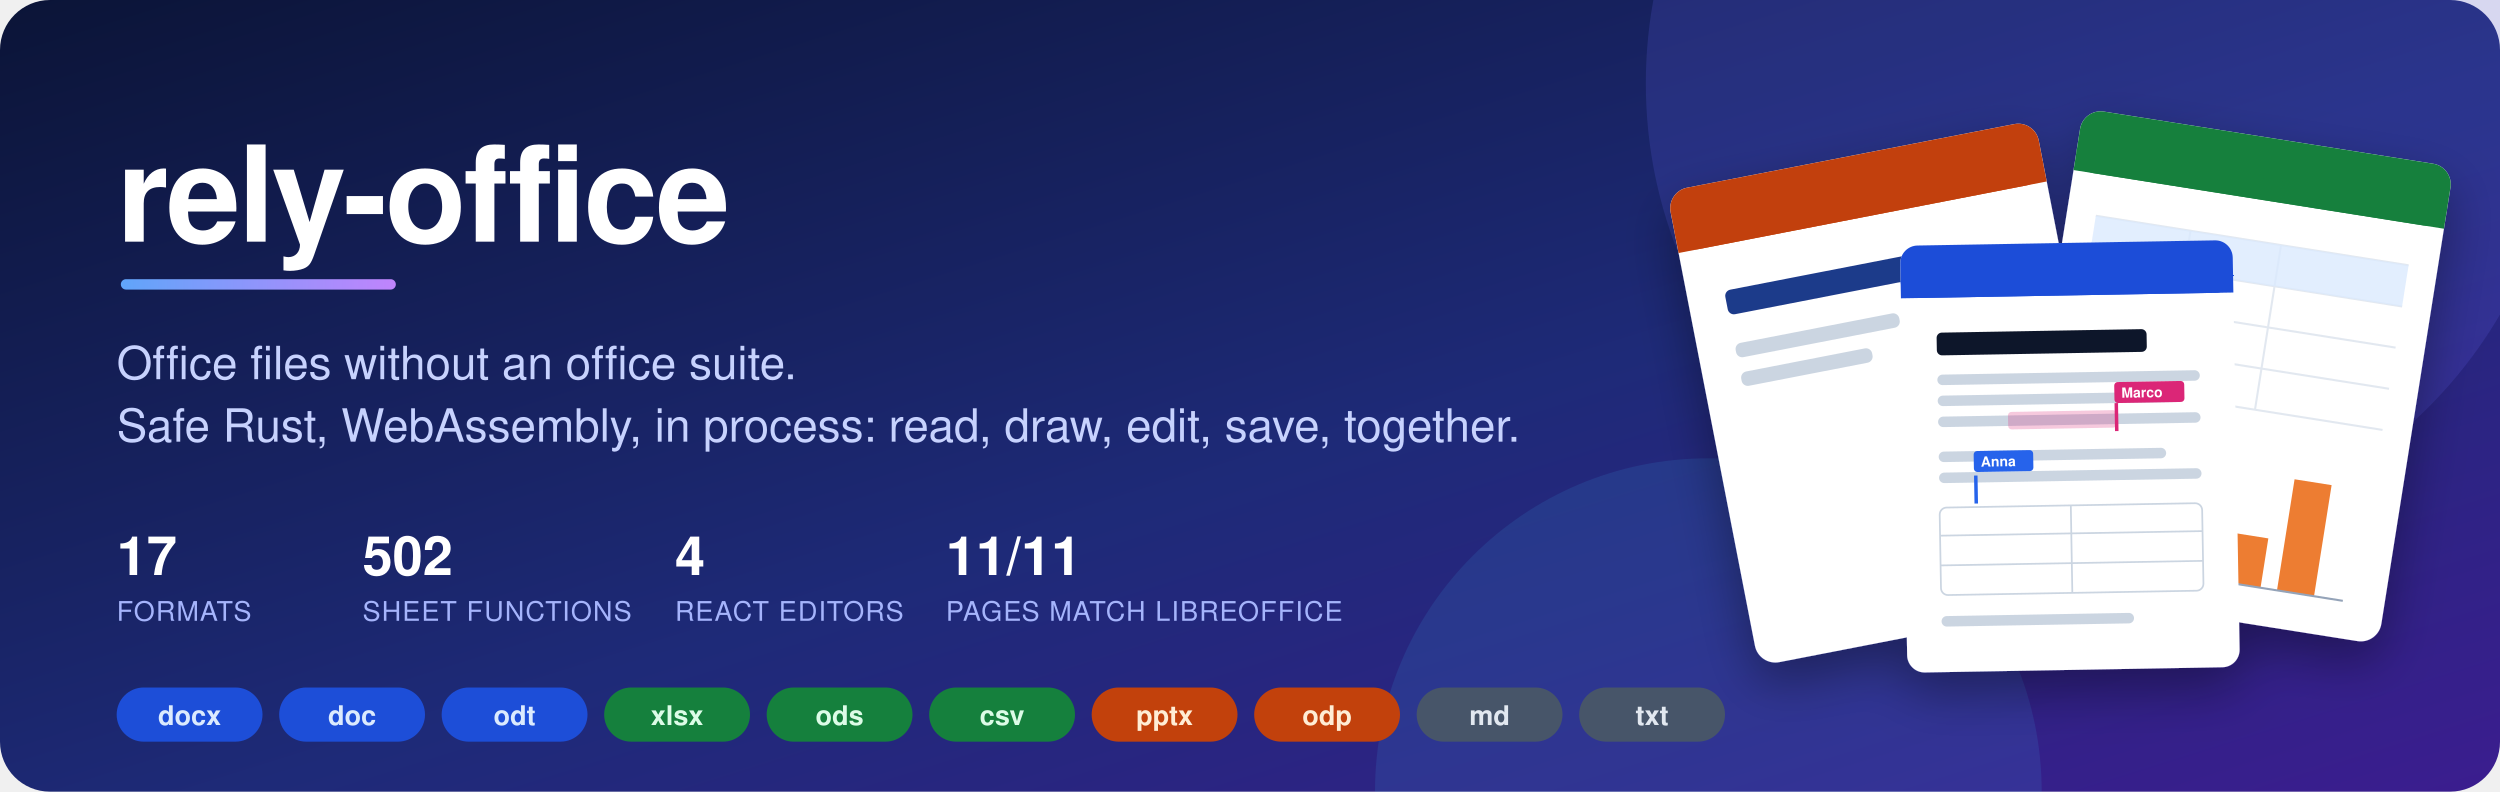
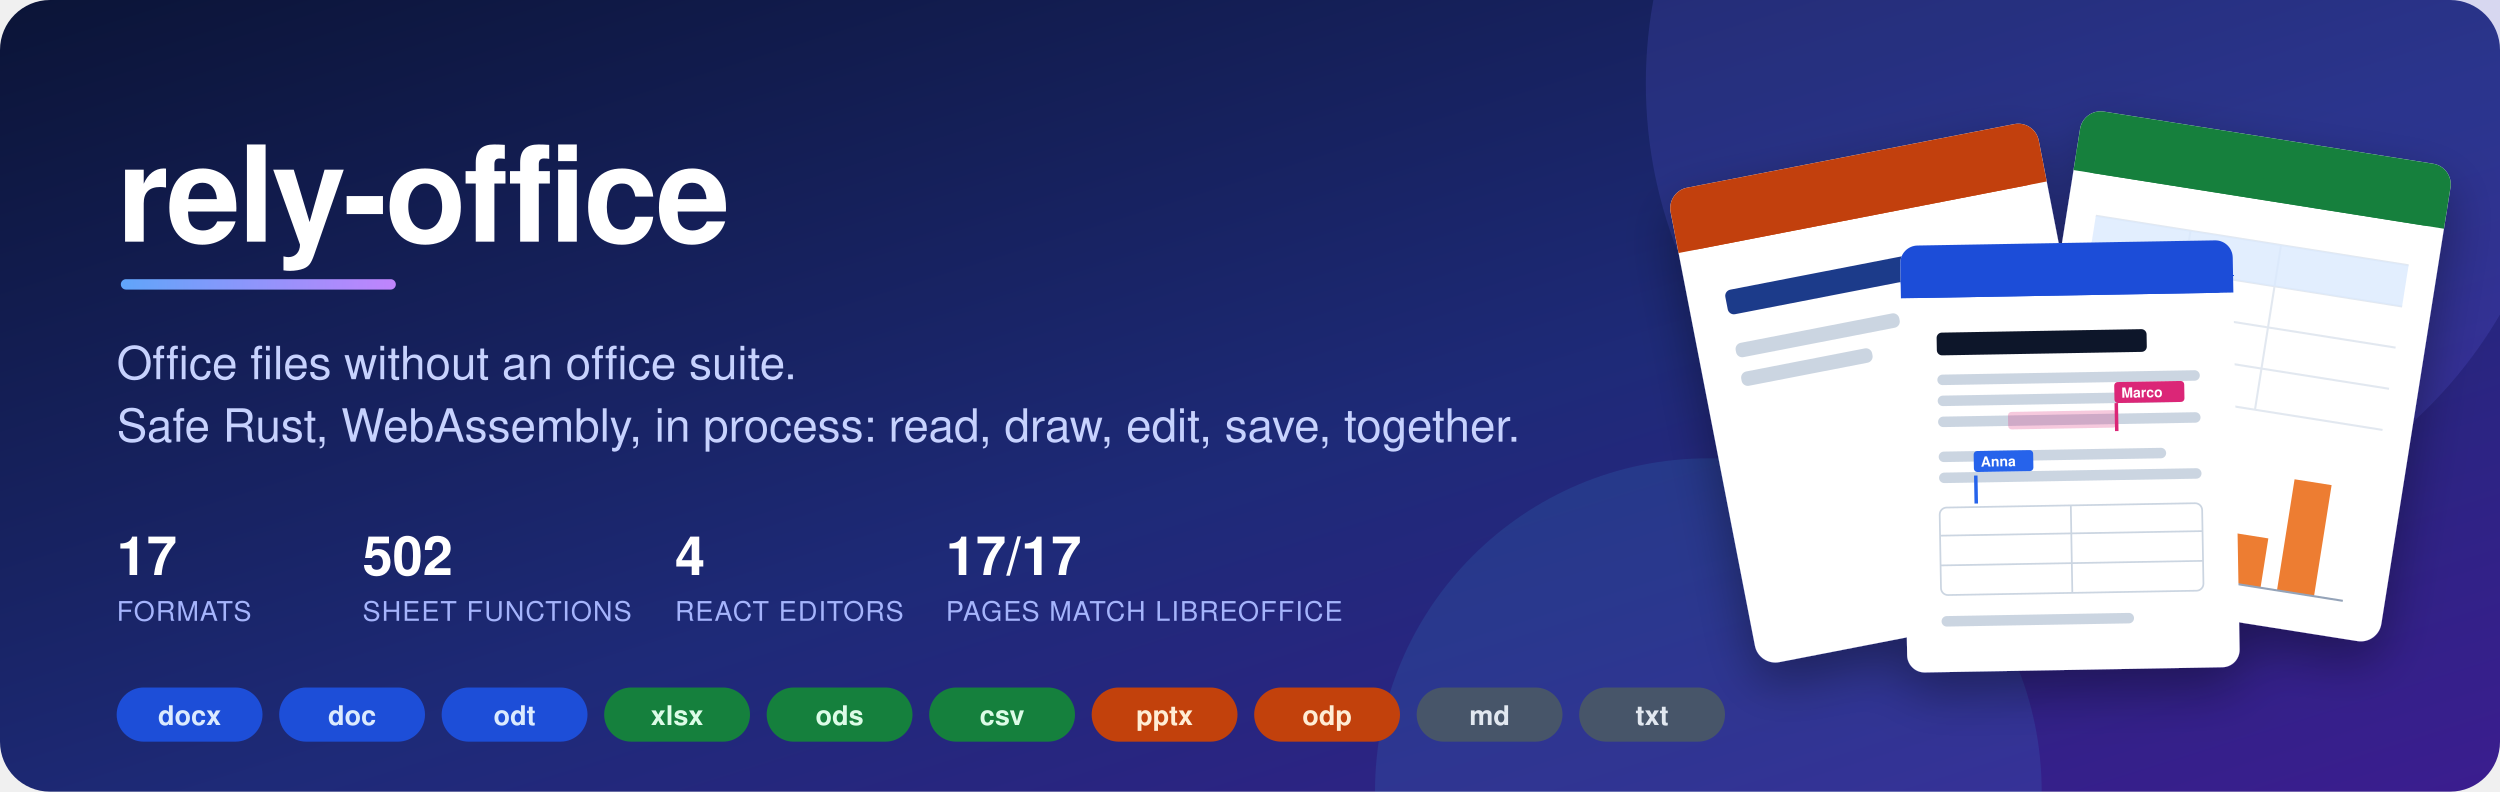
<svg xmlns="http://www.w3.org/2000/svg" viewBox="0 0 1200 380" width="1200" height="380" role="img" aria-labelledby="title desc">
  <defs>
    <linearGradient id="ground" x1="0" y1="0" x2="1" y2="1">
      <stop offset="0" stop-color="#0b1437" />
      <stop offset="0.55" stop-color="#1e2a78" />
      <stop offset="1" stop-color="#3b1d8f" />
    </linearGradient>
    <linearGradient id="glow" x1="0" y1="0" x2="1" y2="0">
      <stop offset="0" stop-color="#60a5fa" />
      <stop offset="1" stop-color="#c084fc" />
    </linearGradient>
    <filter id="shadow" x="-20%" y="-20%" width="140%" height="140%">
      <feDropShadow dx="0" dy="10" stdDeviation="12" flood-color="#000000" flood-opacity="0.35" />
    </filter>
    <style>
      text { font-family: -apple-system, BlinkMacSystemFont, 'Segoe UI', Helvetica, Arial, sans-serif; }
      .name { font-size: 64px; font-weight: 800; fill: #ffffff; letter-spacing: -0.02em; }
      .tag { font-size: 22px; fill: #c7d2fe; }
      .stat { font-size: 26px; font-weight: 800; fill: #ffffff; }
      .unit { font-size: 13px; fill: #a5b4fc; letter-spacing: 0.04em; }
      .chip { font-size: 13px; font-weight: 700; }
      .paper { font-size: 11px; fill: #64748b; }
    </style>
  </defs>
  <rect width="1200" height="380" rx="24" fill="url(#ground)" />
  <circle cx="1010" cy="40" r="220" fill="#6366f1" opacity="0.18" />
  <circle cx="820" cy="380" r="160" fill="#38bdf8" opacity="0.12" />
  <text x="56" y="116" class="name">rely-office</text>
  <rect x="58" y="134" width="132" height="5" rx="2.5" fill="url(#glow)" />
  <text x="56" y="182" class="tag">Office files without an office suite.</text>
  <text x="56" y="212" class="tag">Safe Rust, WebAssembly, in process: read, draw, edit, save, together.</text>
  <g transform="translate(56 248)">
    <text x="0" y="28" class="stat">17</text>
    <text x="0" y="50" class="unit">FORMATS</text>
    <text x="118" y="28" class="stat">502</text>
    <text x="118" y="50" class="unit">SHEET FUNCTIONS</text>
    <text x="268" y="28" class="stat">4</text>
    <text x="268" y="50" class="unit">REACT EDITORS</text>
-     <text x="398" y="28" class="stat">11/11</text>
+     <text x="398" y="28" class="stat">17/17</text>
    <text x="398" y="50" class="unit">PAGES MATCH LIBREOFFICE</text>
  </g>
  <g transform="translate(56 330)" class="chip" text-anchor="middle">
    <rect x="0" y="0" width="70" height="26" rx="13" fill="#1d4ed8" />
    <text x="35" y="18" fill="#dbeafe">docx</text>
    <rect x="78" y="0" width="70" height="26" rx="13" fill="#1d4ed8" />
    <text x="113" y="18" fill="#dbeafe">doc</text>
    <rect x="156" y="0" width="70" height="26" rx="13" fill="#1d4ed8" />
    <text x="191" y="18" fill="#dbeafe">odt</text>
    <rect x="234" y="0" width="70" height="26" rx="13" fill="#15803d" />
    <text x="269" y="18" fill="#dcfce7">xlsx</text>
    <rect x="312" y="0" width="70" height="26" rx="13" fill="#15803d" />
    <text x="347" y="18" fill="#dcfce7">ods</text>
    <rect x="390" y="0" width="70" height="26" rx="13" fill="#15803d" />
    <text x="425" y="18" fill="#dcfce7">csv</text>
    <rect x="468" y="0" width="70" height="26" rx="13" fill="#c2410c" />
    <text x="503" y="18" fill="#ffedd5">pptx</text>
    <rect x="546" y="0" width="70" height="26" rx="13" fill="#c2410c" />
    <text x="581" y="18" fill="#ffedd5">odp</text>
    <rect x="624" y="0" width="70" height="26" rx="13" fill="#475569" />
    <text x="659" y="18" fill="#e2e8f0">md</text>
    <rect x="702" y="0" width="70" height="26" rx="13" fill="#475569" />
    <text x="737" y="18" fill="#e2e8f0">txt</text>
  </g>
  <g filter="url(#shadow)">
    <g transform="translate(800 92) rotate(-11)">
      <rect width="180" height="232" rx="10" fill="#ffffff" />
      <rect x="0" y="0" width="180" height="30" rx="10" fill="#c2410c" />
      <rect x="0" y="20" width="180" height="10" fill="#c2410c" />
      <rect x="18" y="52" width="96" height="12" rx="3" fill="#1e3a8a" />
      <rect x="18" y="78" width="80" height="7" rx="3" fill="#cbd5e1" />
      <rect x="18" y="92" width="64" height="7" rx="3" fill="#cbd5e1" />
      <rect x="104" y="80" width="56" height="34" rx="6" fill="#2563eb" />
      <circle cx="118" cy="140" r="14" fill="#f59e0b" />
      <circle cx="148" cy="140" r="14" fill="#10b981" />
    </g>
    <g transform="translate(1000 52) rotate(9)">
      <rect width="180" height="232" rx="10" fill="#ffffff" />
      <rect x="0" y="0" width="180" height="30" rx="10" fill="#15803d" />
      <rect x="0" y="20" width="180" height="10" fill="#15803d" />
      <g stroke="#e2e8f0" stroke-width="1">
        <path d="M14 50 H166 M14 70 H166 M14 90 H166 M14 110 H166 M14 130 H166 M60 50 V130 M104 50 V130" />
      </g>
      <rect x="14" y="50" width="152" height="20" fill="#dbeafe" opacity="0.8" />
      <rect x="24" y="200" width="18" height="14" fill="#4472c4" />
      <rect x="50" y="184" width="18" height="30" fill="#4472c4" />
      <rect x="76" y="172" width="18" height="42" fill="#4472c4" />
      <rect x="102" y="190" width="18" height="24" fill="#ed7d31" />
      <rect x="128" y="160" width="18" height="54" fill="#ed7d31" />
      <path d="M18 214 H160" stroke="#94a3b8" />
    </g>
    <g transform="translate(912 118) rotate(-1) scale(0.84)">
      <rect width="190" height="244" rx="10" fill="#ffffff" />
      <rect x="0" y="0" width="190" height="30" rx="10" fill="#1d4ed8" />
      <rect x="0" y="20" width="190" height="10" fill="#1d4ed8" />
      <rect x="20" y="50" width="120" height="13" rx="3" fill="#0f172a" />
      <rect x="20" y="74" width="150" height="6" rx="3" fill="#cbd5e1" />
      <rect x="20" y="86" width="140" height="6" rx="3" fill="#cbd5e1" />
      <rect x="20" y="98" width="150" height="6" rx="3" fill="#cbd5e1" />
      <rect x="60" y="96" width="62" height="10" rx="2" fill="#db2777" opacity="0.25" />
      <rect x="121" y="92" width="2" height="16" fill="#db2777" />
      <rect x="121" y="80" width="40" height="12" rx="2" fill="#db2777" />
      <text x="125" y="89" font-size="8" font-weight="700" fill="#ffffff">Marco</text>
      <rect x="20" y="118" width="130" height="6" rx="3" fill="#cbd5e1" />
      <rect x="20" y="130" width="150" height="6" rx="3" fill="#cbd5e1" />
      <rect x="20" y="150" width="150" height="50" rx="4" fill="none" stroke="#cbd5e1" />
      <path d="M20 166 H170 M20 183 H170 M95 150 V200" stroke="#cbd5e1" />
      <rect x="20" y="212" width="110" height="6" rx="3" fill="#cbd5e1" />
      <rect x="40" y="132" width="2" height="16" fill="#2563eb" />
      <rect x="40" y="118" width="34" height="12" rx="2" fill="#2563eb" />
      <text x="44" y="127" font-size="8" font-weight="700" fill="#ffffff">Anna</text>
    </g>
  </g>
</svg>
